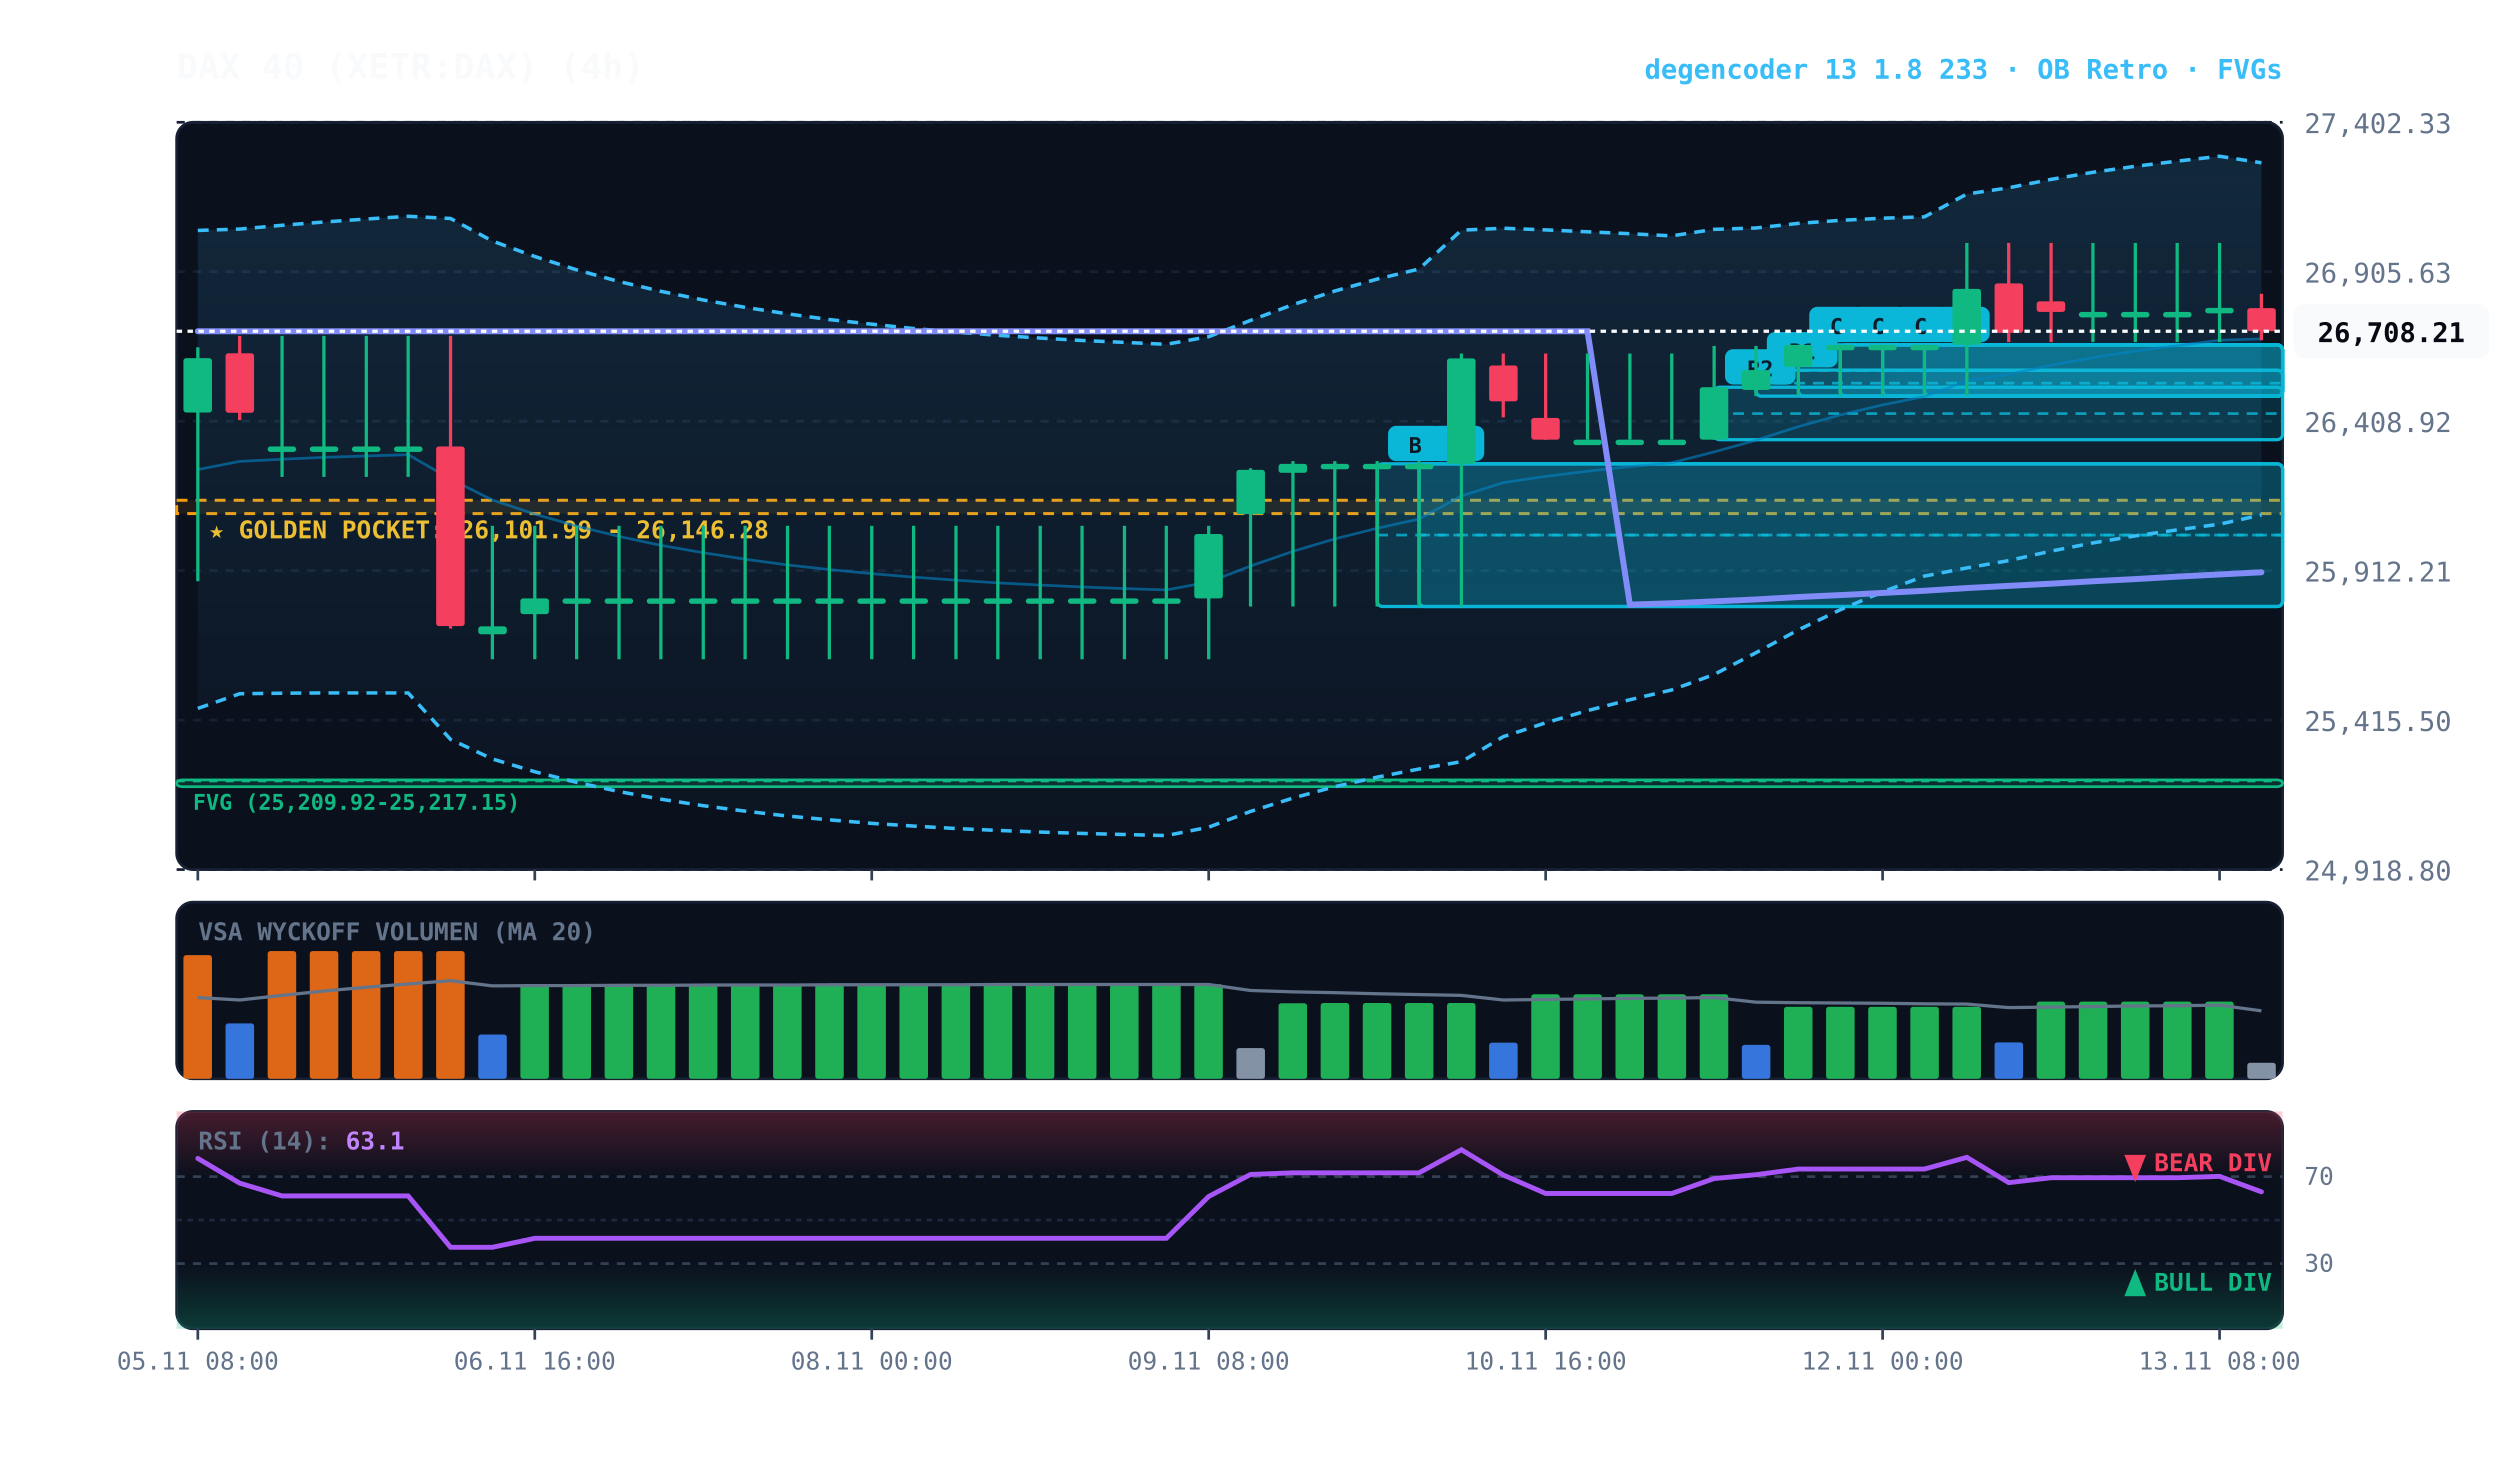
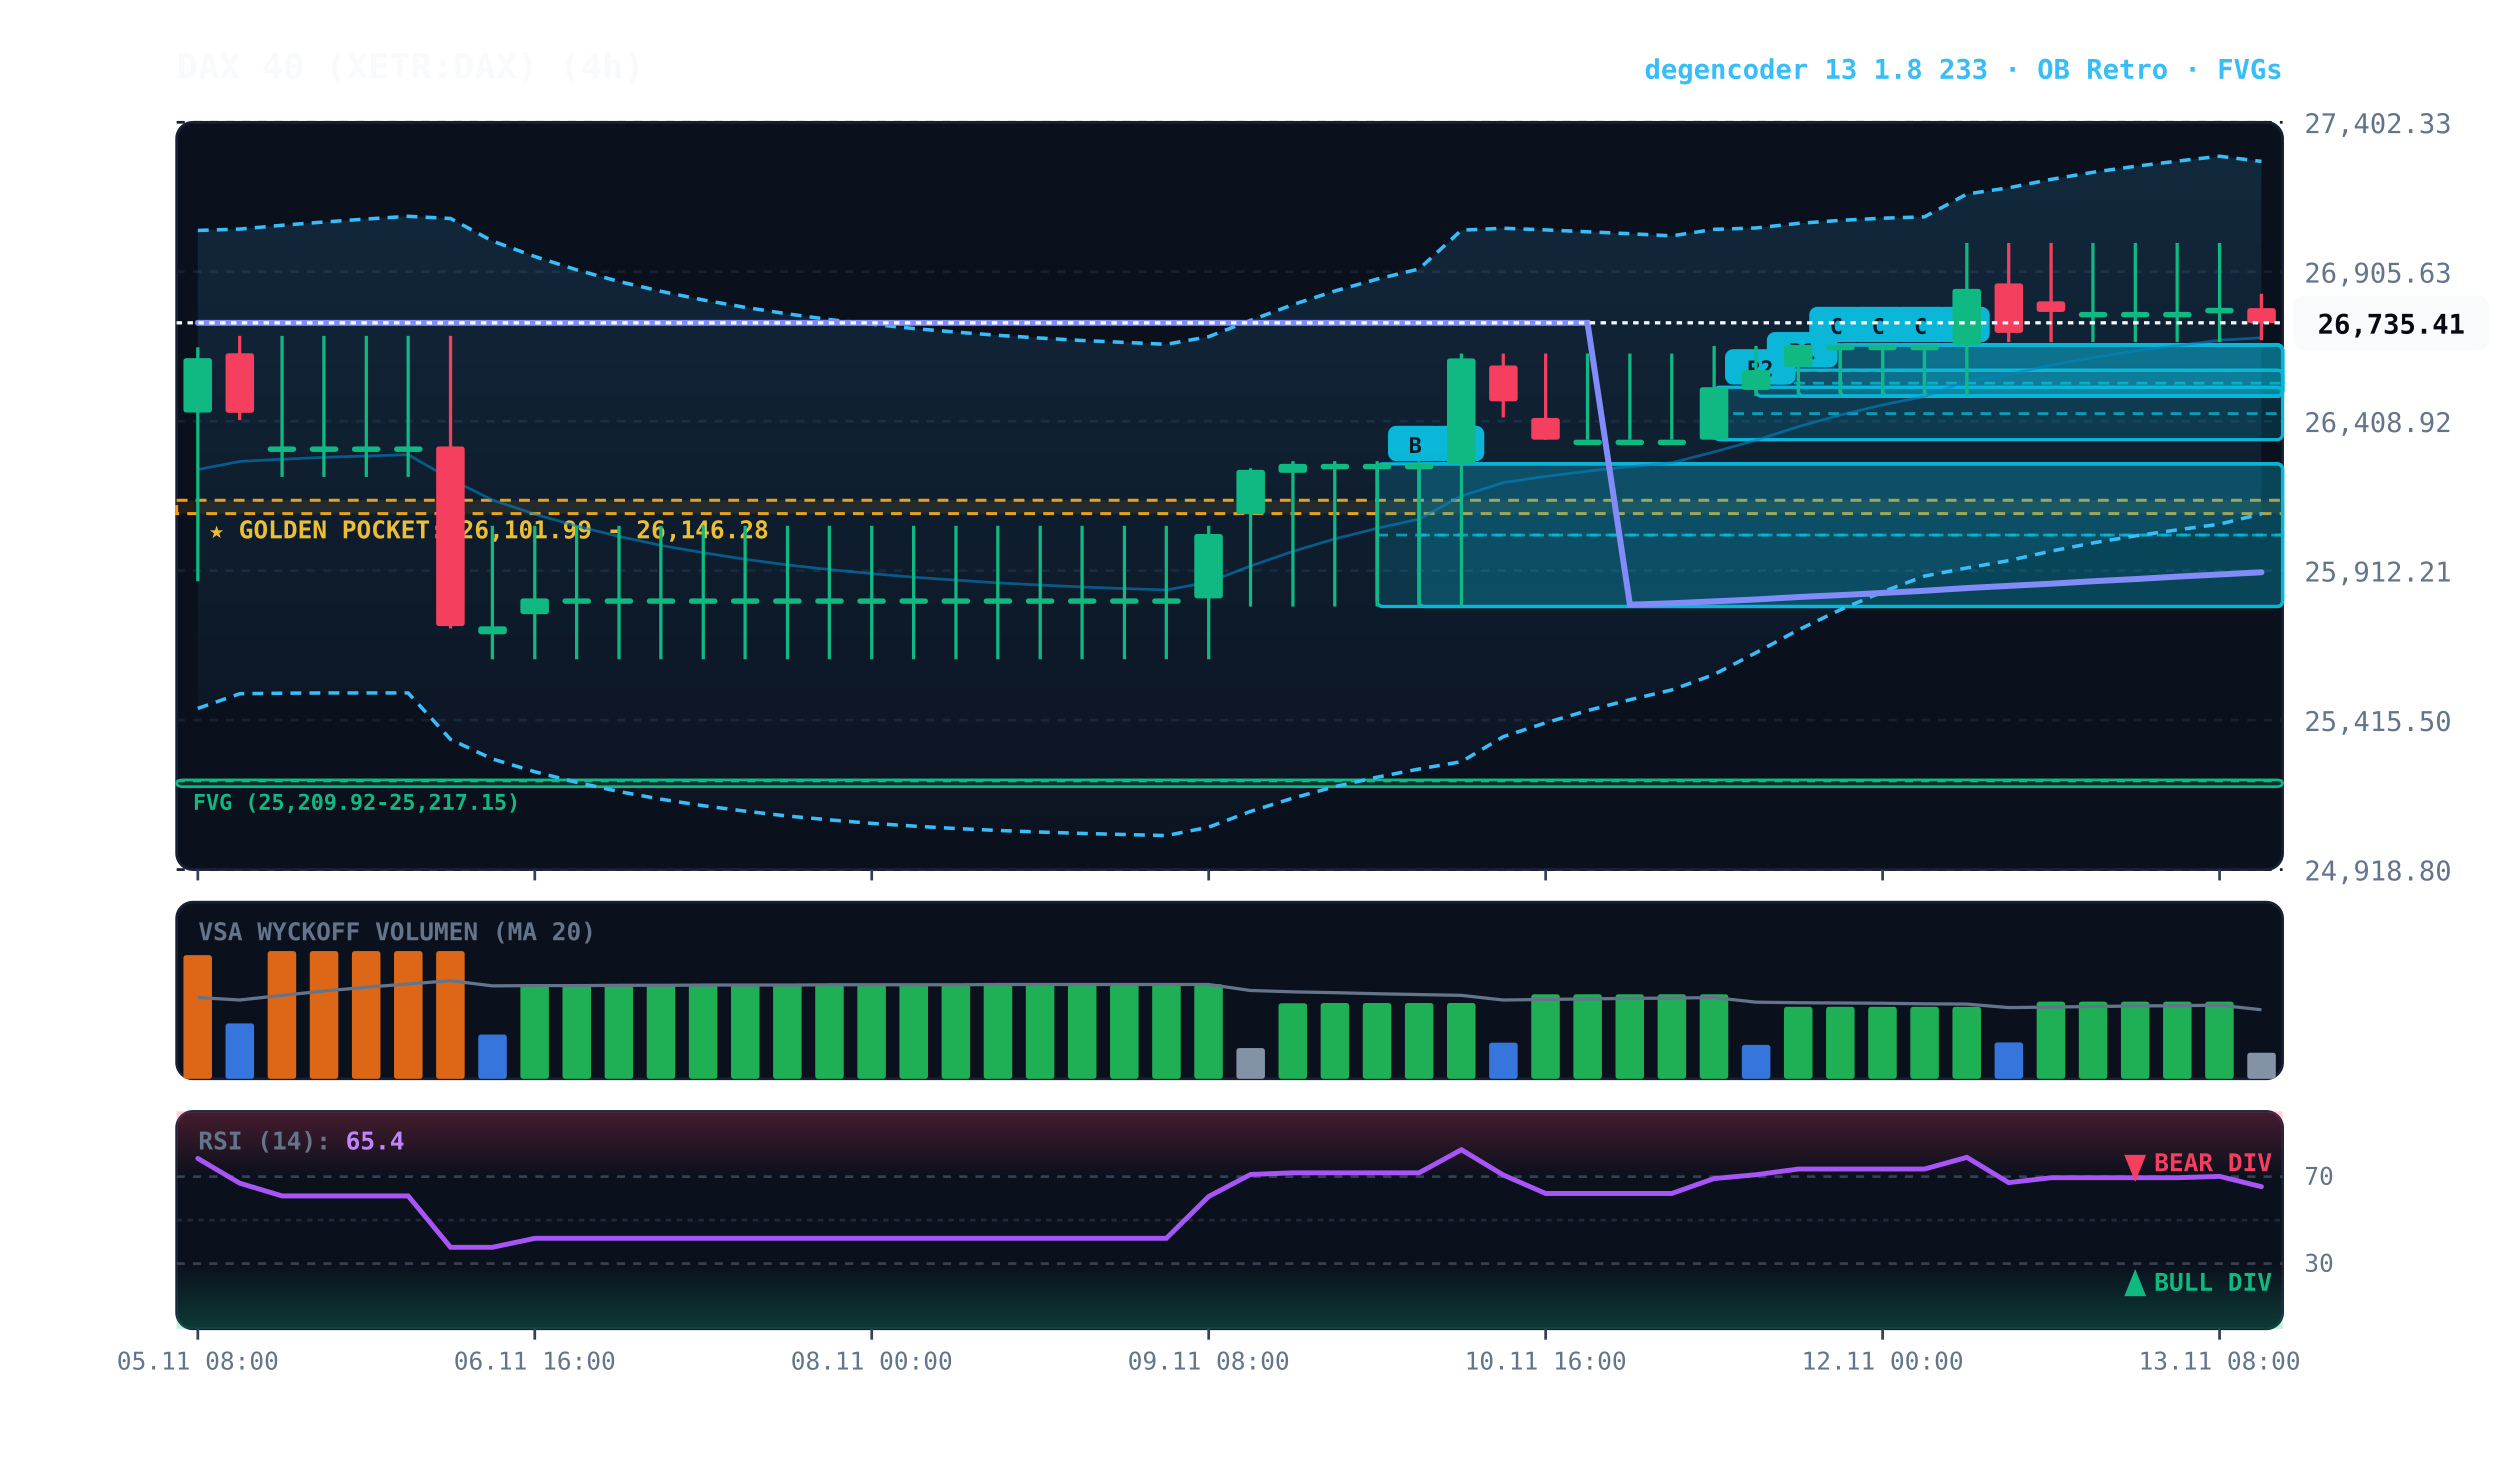
<svg xmlns="http://www.w3.org/2000/svg" viewBox="0 0 920 540" width="100%" height="100%" style="background:#070a13; font-family:'JetBrains Mono', monospace;">
  <defs>
    <linearGradient id="cloud-grad" x1="0%" y1="0%" x2="0%" y2="100%">
      <stop offset="0%" stop-color="#38bdf8" stop-opacity="0.14" />
      <stop offset="100%" stop-color="#38bdf8" stop-opacity="0.02" />
    </linearGradient>
    <linearGradient id="rsi-overbought" x1="0%" y1="0%" x2="0%" y2="100%">
      <stop offset="0%" stop-color="#f43f5e" stop-opacity="0.25" />
      <stop offset="100%" stop-color="#f43f5e" stop-opacity="0.0" />
    </linearGradient>
    <linearGradient id="rsi-oversold" x1="0%" y1="0%" x2="0%" y2="100%">
      <stop offset="0%" stop-color="#10b981" stop-opacity="0.0" />
      <stop offset="100%" stop-color="#10b981" stop-opacity="0.25" />
    </linearGradient>
  </defs>
  <rect x="65" y="45" width="775" height="275" fill="#0b101d" rx="6" stroke="#172033" stroke-width="1" />
  <rect x="65" y="332" width="775" height="65" fill="#0b101d" rx="6" stroke="#172033" stroke-width="1" />
  <rect x="65" y="409" width="775" height="80" fill="#0b101d" rx="6" stroke="#172033" stroke-width="1" />
  <line x1="65" y1="320.0" x2="840" y2="320.0" stroke="#172033" stroke-dasharray="3,3" stroke-width="1" />
  <text x="848" y="324.0" fill="#64748b" font-size="10" text-anchor="start">24,918.80</text>
  <line x1="65" y1="265.0" x2="840" y2="265.0" stroke="#172033" stroke-dasharray="3,3" stroke-width="1" />
  <text x="848" y="269.0" fill="#64748b" font-size="10" text-anchor="start">25,415.50</text>
  <line x1="65" y1="210.0" x2="840" y2="210.0" stroke="#172033" stroke-dasharray="3,3" stroke-width="1" />
  <text x="848" y="214.0" fill="#64748b" font-size="10" text-anchor="start">25,912.21</text>
  <line x1="65" y1="155.0" x2="840" y2="155.0" stroke="#172033" stroke-dasharray="3,3" stroke-width="1" />
  <text x="848" y="159.0" fill="#64748b" font-size="10" text-anchor="start">26,408.92</text>
  <line x1="65" y1="100.0" x2="840" y2="100.0" stroke="#172033" stroke-dasharray="3,3" stroke-width="1" />
  <text x="848" y="104.0" fill="#64748b" font-size="10" text-anchor="start">26,905.63</text>
  <line x1="65" y1="45.0" x2="840" y2="45.0" stroke="#172033" stroke-dasharray="3,3" stroke-width="1" />
  <text x="848" y="49.0" fill="#64748b" font-size="10" text-anchor="start">27,402.33</text>
  <rect x="65" y="184.1" width="775" height="4.9" fill="rgba(245, 158, 11, 0.10)" stroke="#f59e0b" stroke-dasharray="4,3" stroke-width="1.1" />
  <text x="77" y="198.1" fill="#fbbf24" font-size="9" font-weight="bold">★ GOLDEN POCKET: 26,101.99 - 26,146.28</text>
  <rect x="65.0" y="287.0" width="775.0" height="2.5" fill="rgba(16, 185, 129, 0.18)" stroke="#10b981" stroke-width="1" rx="2" />
  <line x1="65.0" y1="287.4" x2="840" y2="287.4" stroke="#10b981" stroke-dasharray="3,3" stroke-width="1" />
  <text x="71.0" y="298.0" fill="#10b981" font-size="8" font-weight="bold">FVG (25,209.92-25,217.15)</text>
  <rect x="708.2" y="126.9" width="131.8" height="18.9" fill="rgba(6, 182, 212, 0.18)" stroke="#06b6d4" stroke-width="1.2" rx="2" />
  <line x1="708.2" y1="136.4" x2="840" y2="136.4" stroke="#06b6d4" stroke-dasharray="4,3" stroke-width="1.0" opacity="0.8" />
  <rect x="712.2" y="112.9" width="20" height="13" fill="#06b6d4" rx="3" />
  <text x="722.2" y="122.9" fill="#070a13" font-size="8" font-weight="bold" text-anchor="middle">C</text>
  <rect x="692.8" y="126.9" width="147.2" height="18.9" fill="rgba(6, 182, 212, 0.18)" stroke="#06b6d4" stroke-width="1.2" rx="2" />
  <line x1="692.8" y1="136.4" x2="840" y2="136.4" stroke="#06b6d4" stroke-dasharray="4,3" stroke-width="1.0" opacity="0.8" />
  <rect x="696.8" y="112.9" width="20" height="13" fill="#06b6d4" rx="3" />
  <text x="706.8" y="122.9" fill="#070a13" font-size="8" font-weight="bold" text-anchor="middle">C</text>
  <rect x="677.2" y="126.9" width="162.8" height="18.9" fill="rgba(6, 182, 212, 0.18)" stroke="#06b6d4" stroke-width="1.2" rx="2" />
  <line x1="677.2" y1="136.4" x2="840" y2="136.4" stroke="#06b6d4" stroke-dasharray="4,3" stroke-width="1.0" opacity="0.8" />
  <rect x="681.2" y="112.9" width="20" height="13" fill="#06b6d4" rx="3" />
  <text x="691.2" y="122.9" fill="#070a13" font-size="8" font-weight="bold" text-anchor="middle">C</text>
  <rect x="661.8" y="126.9" width="178.2" height="18.9" fill="rgba(6, 182, 212, 0.18)" stroke="#06b6d4" stroke-width="1.2" rx="2" />
  <line x1="661.8" y1="136.4" x2="840" y2="136.4" stroke="#06b6d4" stroke-dasharray="4,3" stroke-width="1.0" opacity="0.8" />
  <rect x="665.8" y="112.9" width="20" height="13" fill="#06b6d4" rx="3" />
  <text x="675.8" y="122.9" fill="#070a13" font-size="8" font-weight="bold" text-anchor="middle">C</text>
  <rect x="646.2" y="136.2" width="193.8" height="9.6" fill="rgba(6, 182, 212, 0.18)" stroke="#06b6d4" stroke-width="1.2" rx="2" />
  <line x1="646.2" y1="141.0" x2="840" y2="141.0" stroke="#06b6d4" stroke-dasharray="4,3" stroke-width="1.0" opacity="0.8" />
  <rect x="650.2" y="122.2" width="26" height="13" fill="#06b6d4" rx="3" />
  <text x="663.2" y="132.2" fill="#070a13" font-size="8" font-weight="bold" text-anchor="middle">R1</text>
  <rect x="630.8" y="142.5" width="209.2" height="19.3" fill="rgba(6, 182, 212, 0.18)" stroke="#06b6d4" stroke-width="1.2" rx="2" />
  <line x1="630.8" y1="152.2" x2="840" y2="152.2" stroke="#06b6d4" stroke-dasharray="4,3" stroke-width="1.0" opacity="0.8" />
  <rect x="634.8" y="128.5" width="26" height="13" fill="#06b6d4" rx="3" />
  <text x="647.8" y="138.5" fill="#070a13" font-size="8" font-weight="bold" text-anchor="middle">R2</text>
  <rect x="522.2" y="170.7" width="317.8" height="52.5" fill="rgba(6, 182, 212, 0.18)" stroke="#06b6d4" stroke-width="1.2" rx="2" />
  <line x1="522.2" y1="196.9" x2="840" y2="196.9" stroke="#06b6d4" stroke-dasharray="4,3" stroke-width="1.0" opacity="0.8" />
  <rect x="526.2" y="156.7" width="20" height="13" fill="#06b6d4" rx="3" />
  <text x="536.2" y="166.7" fill="#070a13" font-size="8" font-weight="bold" text-anchor="middle">B</text>
  <rect x="506.8" y="170.7" width="333.2" height="52.5" fill="rgba(6, 182, 212, 0.18)" stroke="#06b6d4" stroke-width="1.2" rx="2" />
  <line x1="506.8" y1="196.9" x2="840" y2="196.9" stroke="#06b6d4" stroke-dasharray="4,3" stroke-width="1.0" opacity="0.8" />
  <rect x="510.8" y="156.7" width="20" height="13" fill="#06b6d4" rx="3" />
  <text x="520.8" y="166.7" fill="#070a13" font-size="8" font-weight="bold" text-anchor="middle">B</text>
-   <polygon points="72.8,84.8 88.2,84.3 103.8,82.9 119.2,81.7 134.8,80.6 150.2,79.6 165.8,80.4 181.2,88.7 196.8,94.4 212.2,99.3 227.8,103.6 243.2,107.2 258.8,110.4 274.2,113.1 289.8,115.5 305.2,117.6 320.8,119.3 336.2,120.9 351.8,122.2 367.2,123.4 382.8,124.4 398.2,125.3 413.8,126.0 429.2,126.7 444.8,123.9 460.2,117.9 475.8,112.1 491.2,107.1 506.8,102.7 522.2,99.0 537.8,84.7 553.2,84.0 568.8,84.6 584.2,85.3 599.8,86.0 615.2,86.8 630.8,84.4 646.2,83.9 661.8,82.2 677.2,81.1 692.8,80.3 708.2,79.8 723.8,71.4 739.2,69.1 754.8,66.0 770.2,63.4 785.8,61.2 801.2,59.3 816.8,57.5 832.2,59.9 832.2,189.5 816.8,192.9 801.2,195.0 785.8,197.2 770.2,199.8 754.8,202.8 739.2,206.3 723.8,209.0 708.2,212.0 692.8,217.8 677.2,224.4 661.8,231.8 646.2,240.2 630.8,248.2 615.2,253.9 599.8,257.5 584.2,261.5 568.8,266.0 553.2,271.1 537.8,280.3 522.2,283.0 506.8,286.0 491.2,289.5 475.8,293.7 460.2,298.6 444.8,304.4 429.2,307.5 413.8,307.1 398.2,306.7 382.8,306.2 367.2,305.6 351.8,304.9 336.2,304.0 320.8,303.0 305.2,301.7 289.8,300.3 274.2,298.5 258.8,296.5 243.2,294.1 227.8,291.3 212.2,287.9 196.8,284.0 181.2,279.3 165.8,272.1 150.2,255.0 134.8,255.0 119.2,255.0 103.8,255.1 88.2,255.3 72.8,260.7" fill="url(#cloud-grad)" />
-   <polyline points="72.8,84.8 88.2,84.3 103.8,82.9 119.2,81.7 134.8,80.6 150.2,79.6 165.8,80.4 181.2,88.7 196.8,94.4 212.2,99.3 227.8,103.6 243.2,107.2 258.8,110.4 274.2,113.1 289.8,115.5 305.2,117.6 320.8,119.3 336.2,120.9 351.8,122.2 367.2,123.4 382.8,124.4 398.2,125.3 413.8,126.0 429.2,126.7 444.8,123.9 460.2,117.9 475.8,112.1 491.2,107.1 506.8,102.7 522.2,99.0 537.8,84.7 553.2,84.0 568.8,84.6 584.2,85.3 599.8,86.0 615.2,86.8 630.8,84.4 646.2,83.9 661.8,82.2 677.2,81.1 692.8,80.3 708.2,79.8 723.8,71.4 739.2,69.1 754.8,66.0 770.2,63.4 785.8,61.2 801.2,59.3 816.8,57.5 832.2,59.9" fill="none" stroke="#38bdf8" stroke-width="1.3" stroke-dasharray="4,3" />
-   <polyline points="72.8,260.7 88.2,255.3 103.8,255.1 119.2,255.0 134.8,255.0 150.2,255.0 165.8,272.1 181.2,279.3 196.8,284.0 212.2,287.9 227.8,291.3 243.2,294.1 258.8,296.5 274.2,298.5 289.8,300.3 305.2,301.7 320.8,303.0 336.2,304.0 351.8,304.9 367.2,305.6 382.8,306.2 398.2,306.7 413.8,307.1 429.2,307.5 444.8,304.4 460.2,298.6 475.8,293.7 491.2,289.5 506.8,286.0 522.2,283.0 537.8,280.3 553.2,271.1 568.8,266.0 584.2,261.5 599.8,257.5 615.2,253.9 630.8,248.2 646.2,240.2 661.8,231.8 677.2,224.4 692.8,217.8 708.2,212.0 723.8,209.0 739.2,206.3 754.8,202.8 770.2,199.8 785.8,197.2 801.2,195.0 816.8,192.9 832.2,189.5" fill="none" stroke="#38bdf8" stroke-width="1.3" stroke-dasharray="4,3" />
-   <polyline points="72.8,172.8 88.2,169.8 103.8,169.0 119.2,168.3 134.8,167.8 150.2,167.3 165.8,176.3 181.2,184.0 196.8,189.2 212.2,193.6 227.8,197.4 243.2,200.7 258.8,203.4 274.2,205.8 289.8,207.9 305.2,209.6 320.8,211.1 336.2,212.4 351.8,213.5 367.2,214.5 382.8,215.3 398.2,216.0 413.8,216.6 429.2,217.1 444.8,214.2 460.2,208.3 475.8,202.9 491.2,198.3 506.8,194.4 522.2,191.0 537.8,182.5 553.2,177.6 568.8,175.3 584.2,173.4 599.8,171.7 615.2,170.3 630.8,166.3 646.2,162.0 661.8,157.0 677.2,152.7 692.8,149.0 708.2,145.9 723.8,140.2 739.2,137.7 754.8,134.4 770.2,131.6 785.8,129.2 801.2,127.2 816.8,125.2 832.2,124.7" fill="none" stroke="#0284c7" stroke-width="1.0" stroke-opacity="0.6" />
-   <polyline points="72.8,121.9 88.2,121.9 103.8,121.9 119.2,121.9 134.8,121.9 150.2,121.9 165.8,121.9 181.2,121.9 196.8,121.9 212.2,121.9 227.8,121.9 243.2,121.9 258.8,121.9 274.2,121.9 289.8,121.9 305.2,121.9 320.8,121.9 336.2,121.9 351.8,121.9 367.2,121.9 382.8,121.9 398.2,121.9 413.8,121.9 429.2,121.9 444.8,121.9 460.2,121.9 475.8,121.9 491.2,121.9 506.8,121.9 522.2,121.9 537.8,121.9 553.2,121.9 568.8,121.9 584.2,121.9 599.8,222.5 615.2,222.0 630.8,221.3 646.2,220.6 661.8,219.7 677.2,219.0 692.8,218.2 708.2,217.4 723.8,216.4 739.2,215.6 754.8,214.8 770.2,213.9 785.8,213.1 801.2,212.2 816.8,211.4 832.2,210.6" fill="none" stroke="#818cf8" stroke-width="2.2" stroke-linecap="round" />
+   <polygon points="72.8,84.8 88.2,84.3 103.8,82.9 119.2,81.7 134.8,80.6 150.2,79.6 165.8,80.4 181.2,88.7 196.8,94.4 212.2,99.3 227.8,103.6 243.2,107.2 258.8,110.4 274.2,113.1 289.8,115.5 305.2,117.6 320.8,119.3 336.2,120.9 351.8,122.2 367.2,123.4 382.8,124.4 398.2,125.3 413.8,126.0 429.2,126.7 444.8,123.9 460.2,117.9 475.8,112.1 491.2,107.1 506.8,102.7 522.2,99.0 537.8,84.7 553.2,84.0 568.8,84.6 584.2,85.3 599.8,86.0 615.2,86.8 630.8,84.4 646.2,83.9 661.8,82.2 677.2,81.1 692.8,80.3 708.2,79.8 723.8,71.4 739.2,69.1 754.8,66.0 770.2,63.4 785.8,61.2 801.2,59.3 816.8,57.5 832.2,59.4 832.2,189.1 816.8,192.9 801.2,195.0 785.8,197.2 770.2,199.8 754.8,202.8 739.2,206.3 723.8,209.0 708.2,212.0 692.8,217.8 677.2,224.4 661.8,231.8 646.2,240.2 630.8,248.2 615.2,253.9 599.8,257.5 584.2,261.5 568.8,266.0 553.2,271.1 537.8,280.3 522.2,283.0 506.8,286.0 491.2,289.5 475.8,293.7 460.2,298.6 444.8,304.4 429.2,307.5 413.8,307.1 398.2,306.7 382.8,306.2 367.2,305.6 351.8,304.9 336.2,304.0 320.8,303.0 305.2,301.7 289.8,300.3 274.2,298.5 258.8,296.5 243.2,294.1 227.8,291.3 212.2,287.9 196.8,284.0 181.2,279.3 165.8,272.1 150.2,255.0 134.8,255.0 119.2,255.0 103.8,255.1 88.2,255.3 72.8,260.7" fill="url(#cloud-grad)" />
+   <polyline points="72.8,84.8 88.2,84.3 103.8,82.9 119.2,81.7 134.8,80.6 150.2,79.6 165.8,80.4 181.2,88.7 196.8,94.4 212.2,99.3 227.8,103.6 243.2,107.2 258.8,110.4 274.2,113.1 289.8,115.5 305.2,117.6 320.8,119.3 336.2,120.9 351.8,122.2 367.2,123.4 382.8,124.4 398.2,125.3 413.8,126.0 429.2,126.7 444.8,123.9 460.2,117.9 475.8,112.1 491.2,107.1 506.8,102.7 522.2,99.0 537.8,84.7 553.2,84.0 568.8,84.6 584.2,85.3 599.8,86.0 615.2,86.8 630.8,84.4 646.2,83.9 661.8,82.2 677.2,81.1 692.8,80.3 708.2,79.8 723.8,71.4 739.2,69.1 754.8,66.0 770.2,63.4 785.8,61.2 801.2,59.3 816.8,57.5 832.2,59.4" fill="none" stroke="#38bdf8" stroke-width="1.3" stroke-dasharray="4,3" />
+   <polyline points="72.8,260.7 88.2,255.3 103.8,255.1 119.2,255.0 134.8,255.0 150.2,255.0 165.8,272.1 181.2,279.3 196.8,284.0 212.2,287.9 227.8,291.3 243.2,294.1 258.8,296.5 274.2,298.5 289.8,300.3 305.2,301.7 320.8,303.0 336.2,304.0 351.8,304.9 367.2,305.6 382.8,306.2 398.2,306.7 413.8,307.1 429.2,307.5 444.8,304.4 460.2,298.6 475.8,293.7 491.2,289.5 506.8,286.0 522.2,283.0 537.8,280.3 553.2,271.1 568.8,266.0 584.2,261.5 599.8,257.5 615.2,253.9 630.8,248.2 646.2,240.2 661.8,231.8 677.2,224.4 692.8,217.8 708.2,212.0 723.8,209.0 739.2,206.3 754.8,202.8 770.2,199.8 785.8,197.2 801.2,195.0 816.8,192.9 832.2,189.1" fill="none" stroke="#38bdf8" stroke-width="1.3" stroke-dasharray="4,3" />
+   <polyline points="72.8,172.8 88.2,169.8 103.8,169.0 119.2,168.3 134.8,167.8 150.2,167.3 165.8,176.3 181.2,184.0 196.8,189.2 212.2,193.6 227.8,197.4 243.2,200.7 258.8,203.4 274.2,205.8 289.8,207.9 305.2,209.6 320.8,211.1 336.2,212.4 351.8,213.5 367.2,214.5 382.8,215.3 398.2,216.0 413.8,216.6 429.2,217.1 444.8,214.2 460.2,208.3 475.8,202.9 491.2,198.3 506.8,194.4 522.2,191.0 537.8,182.5 553.2,177.6 568.8,175.3 584.2,173.4 599.8,171.7 615.2,170.3 630.8,166.3 646.2,162.0 661.8,157.0 677.2,152.7 692.8,149.0 708.2,145.9 723.8,140.2 739.2,137.7 754.8,134.4 770.2,131.6 785.8,129.2 801.2,127.2 816.8,125.2 832.2,124.3" fill="none" stroke="#0284c7" stroke-width="1.0" stroke-opacity="0.6" />
+   <polyline points="72.8,118.8 88.2,118.8 103.8,118.8 119.2,118.8 134.8,118.8 150.2,118.8 165.8,118.8 181.2,118.8 196.8,118.8 212.2,118.8 227.8,118.8 243.2,118.8 258.8,118.8 274.2,118.8 289.8,118.8 305.2,118.8 320.8,118.8 336.2,118.8 351.8,118.8 367.2,118.8 382.8,118.8 398.2,118.8 413.8,118.8 429.2,118.8 444.8,118.8 460.2,118.8 475.8,118.8 491.2,118.8 506.8,118.8 522.2,118.8 537.8,118.8 553.2,118.8 568.8,118.8 584.2,118.8 599.8,222.5 615.2,222.0 630.8,221.3 646.2,220.6 661.8,219.7 677.2,219.0 692.8,218.2 708.2,217.4 723.8,216.4 739.2,215.6 754.8,214.8 770.2,213.9 785.8,213.1 801.2,212.2 816.8,211.4 832.2,210.6" fill="none" stroke="#818cf8" stroke-width="2.2" stroke-linecap="round" />
  <line x1="72.8" y1="127.8" x2="72.8" y2="213.9" stroke="#10b981" stroke-width="1.2" />
  <rect x="67.5" y="131.8" width="10.5" height="20.0" fill="#10b981" rx="1" />
  <line x1="88.2" y1="123.6" x2="88.2" y2="154.6" stroke="#f43f5e" stroke-width="1.2" />
  <rect x="83.0" y="130.0" width="10.5" height="21.9" fill="#f43f5e" rx="1" />
  <line x1="103.8" y1="123.6" x2="103.8" y2="175.5" stroke="#10b981" stroke-width="1.2" />
  <rect x="98.5" y="164.3" width="10.5" height="2.0" fill="#10b981" rx="1" />
  <line x1="119.2" y1="123.6" x2="119.2" y2="175.5" stroke="#10b981" stroke-width="1.2" />
  <rect x="114.0" y="164.3" width="10.5" height="2.0" fill="#10b981" rx="1" />
  <line x1="134.8" y1="123.6" x2="134.8" y2="175.5" stroke="#10b981" stroke-width="1.2" />
  <rect x="129.5" y="164.3" width="10.5" height="2.0" fill="#10b981" rx="1" />
  <line x1="150.2" y1="123.6" x2="150.2" y2="175.5" stroke="#10b981" stroke-width="1.2" />
  <rect x="145.0" y="164.3" width="10.5" height="2.0" fill="#10b981" rx="1" />
  <line x1="165.8" y1="123.6" x2="165.8" y2="231.3" stroke="#f43f5e" stroke-width="1.2" />
  <rect x="160.5" y="164.3" width="10.5" height="66.1" fill="#f43f5e" rx="1" />
  <line x1="181.2" y1="193.5" x2="181.2" y2="242.6" stroke="#10b981" stroke-width="1.2" />
  <rect x="176.0" y="230.5" width="10.5" height="2.9" fill="#10b981" rx="1" />
  <line x1="196.8" y1="193.5" x2="196.8" y2="242.6" stroke="#10b981" stroke-width="1.2" />
  <rect x="191.5" y="220.2" width="10.5" height="5.8" fill="#10b981" rx="1" />
  <line x1="212.2" y1="193.5" x2="212.2" y2="242.6" stroke="#10b981" stroke-width="1.2" />
  <rect x="207.0" y="220.2" width="10.5" height="2.0" fill="#10b981" rx="1" />
  <line x1="227.8" y1="193.5" x2="227.8" y2="242.6" stroke="#10b981" stroke-width="1.2" />
  <rect x="222.5" y="220.2" width="10.5" height="2.0" fill="#10b981" rx="1" />
  <line x1="243.2" y1="193.5" x2="243.2" y2="242.6" stroke="#10b981" stroke-width="1.2" />
  <rect x="238.0" y="220.2" width="10.5" height="2.0" fill="#10b981" rx="1" />
  <line x1="258.8" y1="193.5" x2="258.8" y2="242.6" stroke="#10b981" stroke-width="1.2" />
  <rect x="253.5" y="220.2" width="10.5" height="2.0" fill="#10b981" rx="1" />
  <line x1="274.2" y1="193.5" x2="274.2" y2="242.6" stroke="#10b981" stroke-width="1.2" />
  <rect x="269.0" y="220.2" width="10.5" height="2.0" fill="#10b981" rx="1" />
  <line x1="289.8" y1="193.5" x2="289.8" y2="242.6" stroke="#10b981" stroke-width="1.2" />
  <rect x="284.5" y="220.2" width="10.5" height="2.0" fill="#10b981" rx="1" />
  <line x1="305.2" y1="193.5" x2="305.2" y2="242.6" stroke="#10b981" stroke-width="1.2" />
  <rect x="300.0" y="220.2" width="10.5" height="2.0" fill="#10b981" rx="1" />
  <line x1="320.8" y1="193.5" x2="320.8" y2="242.6" stroke="#10b981" stroke-width="1.2" />
  <rect x="315.5" y="220.2" width="10.5" height="2.0" fill="#10b981" rx="1" />
  <line x1="336.2" y1="193.5" x2="336.2" y2="242.6" stroke="#10b981" stroke-width="1.2" />
  <rect x="331.0" y="220.2" width="10.5" height="2.0" fill="#10b981" rx="1" />
  <line x1="351.8" y1="193.5" x2="351.8" y2="242.6" stroke="#10b981" stroke-width="1.2" />
  <rect x="346.5" y="220.2" width="10.5" height="2.0" fill="#10b981" rx="1" />
  <line x1="367.2" y1="193.5" x2="367.2" y2="242.6" stroke="#10b981" stroke-width="1.2" />
  <rect x="362.0" y="220.2" width="10.5" height="2.0" fill="#10b981" rx="1" />
  <line x1="382.8" y1="193.5" x2="382.8" y2="242.6" stroke="#10b981" stroke-width="1.2" />
  <rect x="377.5" y="220.2" width="10.5" height="2.0" fill="#10b981" rx="1" />
  <line x1="398.2" y1="193.5" x2="398.2" y2="242.6" stroke="#10b981" stroke-width="1.2" />
  <rect x="393.0" y="220.2" width="10.5" height="2.0" fill="#10b981" rx="1" />
  <line x1="413.8" y1="193.5" x2="413.8" y2="242.6" stroke="#10b981" stroke-width="1.2" />
  <rect x="408.5" y="220.2" width="10.5" height="2.0" fill="#10b981" rx="1" />
  <line x1="429.2" y1="193.5" x2="429.2" y2="242.6" stroke="#10b981" stroke-width="1.2" />
  <rect x="424.0" y="220.2" width="10.5" height="2.0" fill="#10b981" rx="1" />
  <line x1="444.8" y1="193.5" x2="444.8" y2="242.6" stroke="#10b981" stroke-width="1.2" />
  <rect x="439.5" y="196.5" width="10.5" height="23.7" fill="#10b981" rx="1" />
  <line x1="460.2" y1="172.3" x2="460.2" y2="223.2" stroke="#10b981" stroke-width="1.2" />
  <rect x="455.0" y="172.9" width="10.5" height="16.3" fill="#10b981" rx="1" />
  <line x1="475.8" y1="169.7" x2="475.8" y2="223.2" stroke="#10b981" stroke-width="1.2" />
  <rect x="470.5" y="170.7" width="10.5" height="3.3" fill="#10b981" rx="1" />
  <line x1="491.2" y1="169.7" x2="491.2" y2="223.2" stroke="#10b981" stroke-width="1.2" />
  <rect x="486.0" y="170.7" width="10.5" height="2.0" fill="#10b981" rx="1" />
  <line x1="506.8" y1="169.7" x2="506.8" y2="223.2" stroke="#10b981" stroke-width="1.2" />
  <rect x="501.5" y="170.7" width="10.5" height="2.0" fill="#10b981" rx="1" />
  <line x1="522.2" y1="169.7" x2="522.2" y2="223.2" stroke="#10b981" stroke-width="1.2" />
  <rect x="517.0" y="170.7" width="10.5" height="2.0" fill="#10b981" rx="1" />
  <line x1="537.8" y1="130.1" x2="537.8" y2="223.2" stroke="#10b981" stroke-width="1.2" />
  <rect x="532.5" y="131.9" width="10.5" height="38.8" fill="#10b981" rx="1" />
  <line x1="553.2" y1="130.1" x2="553.2" y2="153.6" stroke="#f43f5e" stroke-width="1.2" />
  <rect x="548.0" y="134.5" width="10.5" height="13.2" fill="#f43f5e" rx="1" />
  <line x1="568.8" y1="130.1" x2="568.8" y2="161.8" stroke="#f43f5e" stroke-width="1.2" />
  <rect x="563.5" y="153.8" width="10.5" height="8.0" fill="#f43f5e" rx="1" />
  <line x1="584.2" y1="130.1" x2="584.2" y2="161.8" stroke="#10b981" stroke-width="1.2" />
  <rect x="579.0" y="161.8" width="10.5" height="2.0" fill="#10b981" rx="1" />
  <line x1="599.8" y1="130.1" x2="599.8" y2="161.8" stroke="#10b981" stroke-width="1.2" />
  <rect x="594.5" y="161.8" width="10.5" height="2.0" fill="#10b981" rx="1" />
  <line x1="615.2" y1="130.1" x2="615.2" y2="161.8" stroke="#10b981" stroke-width="1.2" />
  <rect x="610.0" y="161.8" width="10.5" height="2.0" fill="#10b981" rx="1" />
  <line x1="630.8" y1="127.3" x2="630.8" y2="161.8" stroke="#10b981" stroke-width="1.2" />
  <rect x="625.5" y="142.5" width="10.5" height="19.3" fill="#10b981" rx="1" />
  <line x1="646.2" y1="127.3" x2="646.2" y2="145.8" stroke="#10b981" stroke-width="1.2" />
  <rect x="641.0" y="136.2" width="10.5" height="7.3" fill="#10b981" rx="1" />
  <line x1="661.8" y1="126.9" x2="661.8" y2="145.8" stroke="#10b981" stroke-width="1.2" />
  <rect x="656.5" y="126.9" width="10.5" height="8.1" fill="#10b981" rx="1" />
  <line x1="677.2" y1="126.9" x2="677.2" y2="145.8" stroke="#10b981" stroke-width="1.2" />
  <rect x="672.0" y="126.9" width="10.5" height="2.0" fill="#10b981" rx="1" />
  <line x1="692.8" y1="126.9" x2="692.8" y2="145.8" stroke="#10b981" stroke-width="1.2" />
  <rect x="687.5" y="126.9" width="10.5" height="2.0" fill="#10b981" rx="1" />
  <line x1="708.2" y1="126.9" x2="708.2" y2="145.8" stroke="#10b981" stroke-width="1.2" />
  <rect x="703.0" y="126.9" width="10.5" height="2.0" fill="#10b981" rx="1" />
  <line x1="723.8" y1="89.4" x2="723.8" y2="145.8" stroke="#10b981" stroke-width="1.2" />
  <rect x="718.5" y="106.3" width="10.5" height="20.6" fill="#10b981" rx="1" />
  <line x1="739.2" y1="89.4" x2="739.2" y2="125.9" stroke="#f43f5e" stroke-width="1.2" />
  <rect x="734.0" y="104.3" width="10.5" height="18.2" fill="#f43f5e" rx="1" />
  <line x1="754.8" y1="89.4" x2="754.8" y2="125.9" stroke="#f43f5e" stroke-width="1.2" />
  <rect x="749.5" y="110.9" width="10.5" height="3.9" fill="#f43f5e" rx="1" />
  <line x1="770.2" y1="89.4" x2="770.2" y2="125.9" stroke="#10b981" stroke-width="1.2" />
  <rect x="765.0" y="114.8" width="10.5" height="2.0" fill="#10b981" rx="1" />
  <line x1="785.8" y1="89.4" x2="785.8" y2="125.9" stroke="#10b981" stroke-width="1.2" />
  <rect x="780.5" y="114.8" width="10.5" height="2.0" fill="#10b981" rx="1" />
  <line x1="801.2" y1="89.4" x2="801.2" y2="125.9" stroke="#10b981" stroke-width="1.2" />
  <rect x="796.0" y="114.8" width="10.5" height="2.0" fill="#10b981" rx="1" />
  <line x1="816.8" y1="89.4" x2="816.8" y2="125.9" stroke="#10b981" stroke-width="1.2" />
  <rect x="811.5" y="113.3" width="10.5" height="2.0" fill="#10b981" rx="1" />
  <line x1="832.2" y1="108.1" x2="832.2" y2="125.2" stroke="#f43f5e" stroke-width="1.2" />
-   <rect x="827.0" y="113.4" width="10.5" height="8.5" fill="#f43f5e" rx="1" />
-   <line x1="65" y1="121.9" x2="840" y2="121.9" stroke="#f8fafc" stroke-width="1.2" stroke-dasharray="2,2" />
-   <rect x="844" y="111.9" width="72" height="20" fill="#f8fafc" rx="4" />
-   <text x="880" y="125.9" fill="#070a13" font-size="10" font-weight="bold" text-anchor="middle">26,708.21</text>
+   <rect x="827.0" y="113.4" width="10.5" height="5.5" fill="#f43f5e" rx="1" />
+   <line x1="65" y1="118.8" x2="840" y2="118.8" stroke="#f8fafc" stroke-width="1.2" stroke-dasharray="2,2" />
+   <rect x="844" y="108.8" width="72" height="20" fill="#f8fafc" rx="4" />
+   <text x="880" y="122.8" fill="#070a13" font-size="10" font-weight="bold" text-anchor="middle">26,735.41</text>
  <text x="73" y="346" fill="#64748b" font-size="9" font-weight="bold">VSA WYCKOFF VOLUMEN (MA 20)</text>
  <rect x="67.5" y="351.5" width="10.5" height="45.5" fill="#f97316" opacity="0.88" rx="1" />
  <rect x="83.0" y="376.6" width="10.5" height="20.4" fill="#3b82f6" opacity="0.88" rx="1" />
  <rect x="98.5" y="350.0" width="10.5" height="47.0" fill="#f97316" opacity="0.88" rx="1" />
  <rect x="114.0" y="350.0" width="10.5" height="47.0" fill="#f97316" opacity="0.88" rx="1" />
  <rect x="129.5" y="350.0" width="10.5" height="47.0" fill="#f97316" opacity="0.88" rx="1" />
  <rect x="145.0" y="350.0" width="10.5" height="47.0" fill="#f97316" opacity="0.88" rx="1" />
  <rect x="160.5" y="350.0" width="10.5" height="47.0" fill="#f97316" opacity="0.88" rx="1" />
  <rect x="176.0" y="380.7" width="10.5" height="16.3" fill="#3b82f6" opacity="0.88" rx="1" />
  <rect x="191.5" y="362.2" width="10.5" height="34.8" fill="#22c55e" opacity="0.88" rx="1" />
  <rect x="207.0" y="362.2" width="10.5" height="34.8" fill="#22c55e" opacity="0.88" rx="1" />
  <rect x="222.5" y="362.2" width="10.5" height="34.8" fill="#22c55e" opacity="0.88" rx="1" />
  <rect x="238.0" y="362.2" width="10.5" height="34.8" fill="#22c55e" opacity="0.88" rx="1" />
  <rect x="253.5" y="362.2" width="10.5" height="34.8" fill="#22c55e" opacity="0.88" rx="1" />
  <rect x="269.0" y="362.2" width="10.5" height="34.8" fill="#22c55e" opacity="0.88" rx="1" />
  <rect x="284.5" y="362.2" width="10.5" height="34.8" fill="#22c55e" opacity="0.88" rx="1" />
  <rect x="300.0" y="362.2" width="10.5" height="34.8" fill="#22c55e" opacity="0.88" rx="1" />
  <rect x="315.5" y="362.2" width="10.5" height="34.8" fill="#22c55e" opacity="0.88" rx="1" />
  <rect x="331.0" y="362.2" width="10.5" height="34.8" fill="#22c55e" opacity="0.88" rx="1" />
  <rect x="346.5" y="362.2" width="10.5" height="34.8" fill="#22c55e" opacity="0.88" rx="1" />
  <rect x="362.0" y="362.2" width="10.5" height="34.8" fill="#22c55e" opacity="0.88" rx="1" />
  <rect x="377.5" y="362.2" width="10.5" height="34.8" fill="#22c55e" opacity="0.88" rx="1" />
  <rect x="393.0" y="362.2" width="10.5" height="34.8" fill="#22c55e" opacity="0.88" rx="1" />
  <rect x="408.5" y="362.2" width="10.5" height="34.8" fill="#22c55e" opacity="0.88" rx="1" />
  <rect x="424.0" y="362.2" width="10.5" height="34.8" fill="#22c55e" opacity="0.88" rx="1" />
  <rect x="439.5" y="362.2" width="10.5" height="34.8" fill="#22c55e" opacity="0.88" rx="1" />
  <rect x="455.0" y="385.7" width="10.5" height="11.3" fill="#94a3b8" opacity="0.88" rx="1" />
  <rect x="470.5" y="369.2" width="10.5" height="27.8" fill="#22c55e" opacity="0.88" rx="1" />
  <rect x="486.0" y="369.1" width="10.5" height="27.9" fill="#22c55e" opacity="0.88" rx="1" />
  <rect x="501.5" y="369.1" width="10.5" height="27.9" fill="#22c55e" opacity="0.88" rx="1" />
  <rect x="517.0" y="369.1" width="10.5" height="27.9" fill="#22c55e" opacity="0.88" rx="1" />
  <rect x="532.5" y="369.1" width="10.5" height="27.9" fill="#22c55e" opacity="0.88" rx="1" />
  <rect x="548.0" y="383.7" width="10.5" height="13.3" fill="#3b82f6" opacity="0.88" rx="1" />
  <rect x="563.5" y="365.9" width="10.5" height="31.1" fill="#22c55e" opacity="0.88" rx="1" />
  <rect x="579.0" y="365.9" width="10.5" height="31.1" fill="#22c55e" opacity="0.88" rx="1" />
  <rect x="594.5" y="365.9" width="10.5" height="31.1" fill="#22c55e" opacity="0.88" rx="1" />
  <rect x="610.0" y="365.9" width="10.5" height="31.1" fill="#22c55e" opacity="0.88" rx="1" />
  <rect x="625.5" y="365.9" width="10.5" height="31.1" fill="#22c55e" opacity="0.88" rx="1" />
  <rect x="641.0" y="384.5" width="10.5" height="12.5" fill="#3b82f6" opacity="0.88" rx="1" />
  <rect x="656.5" y="370.5" width="10.5" height="26.5" fill="#22c55e" opacity="0.88" rx="1" />
  <rect x="672.0" y="370.5" width="10.5" height="26.5" fill="#22c55e" opacity="0.88" rx="1" />
  <rect x="687.5" y="370.5" width="10.5" height="26.5" fill="#22c55e" opacity="0.88" rx="1" />
  <rect x="703.0" y="370.5" width="10.5" height="26.5" fill="#22c55e" opacity="0.88" rx="1" />
  <rect x="718.5" y="370.5" width="10.5" height="26.5" fill="#22c55e" opacity="0.88" rx="1" />
  <rect x="734.0" y="383.6" width="10.5" height="13.4" fill="#3b82f6" opacity="0.88" rx="1" />
  <rect x="749.5" y="368.6" width="10.5" height="28.4" fill="#22c55e" opacity="0.88" rx="1" />
  <rect x="765.0" y="368.6" width="10.5" height="28.4" fill="#22c55e" opacity="0.88" rx="1" />
  <rect x="780.5" y="368.6" width="10.5" height="28.4" fill="#22c55e" opacity="0.88" rx="1" />
  <rect x="796.0" y="368.6" width="10.5" height="28.4" fill="#22c55e" opacity="0.88" rx="1" />
  <rect x="811.5" y="368.6" width="10.5" height="28.4" fill="#22c55e" opacity="0.88" rx="1" />
-   <rect x="827.0" y="391.1" width="10.5" height="5.9" fill="#94a3b8" opacity="0.88" rx="1" />
-   <polyline points="72.8,367.1 88.2,368.0 103.8,366.3 119.2,364.7 134.8,363.3 150.2,362.1 165.8,360.9 181.2,362.8 196.8,362.7 212.2,362.7 227.8,362.6 243.2,362.6 258.8,362.5 274.2,362.5 289.8,362.5 305.2,362.4 320.8,362.4 336.2,362.4 351.8,362.4 367.2,362.3 382.8,362.3 398.2,362.3 413.8,362.3 429.2,362.3 444.8,362.3 460.2,364.5 475.8,365.0 491.2,365.3 506.8,365.7 522.2,366.0 537.8,366.3 553.2,368.0 568.8,367.8 584.2,367.6 599.8,367.4 615.2,367.3 630.8,367.1 646.2,368.8 661.8,369.0 677.2,369.1 692.8,369.2 708.2,369.4 723.8,369.5 739.2,370.8 754.8,370.6 770.2,370.4 785.8,370.2 801.2,370.1 816.8,369.9 832.2,372.0" fill="none" stroke="#64748b" stroke-width="1.2" />
+   <rect x="827.0" y="387.4" width="10.5" height="9.6" fill="#94a3b8" opacity="0.88" rx="1" />
+   <polyline points="72.8,367.1 88.2,368.0 103.8,366.3 119.2,364.7 134.8,363.3 150.2,362.1 165.8,360.9 181.2,362.8 196.8,362.7 212.2,362.7 227.8,362.6 243.2,362.6 258.8,362.5 274.2,362.5 289.8,362.5 305.2,362.4 320.8,362.4 336.2,362.4 351.8,362.4 367.2,362.3 382.8,362.3 398.2,362.3 413.8,362.3 429.2,362.3 444.8,362.3 460.2,364.5 475.8,365.0 491.2,365.3 506.8,365.7 522.2,366.0 537.8,366.3 553.2,368.0 568.8,367.8 584.2,367.6 599.8,367.4 615.2,367.3 630.8,367.1 646.2,368.8 661.8,369.0 677.2,369.1 692.8,369.2 708.2,369.4 723.8,369.5 739.2,370.8 754.8,370.6 770.2,370.4 785.8,370.2 801.2,370.1 816.8,369.9 832.2,371.6" fill="none" stroke="#64748b" stroke-width="1.2" />
  <rect x="65" y="409" width="775" height="24.0" fill="url(#rsi-overbought)" />
  <rect x="65" y="465.0" width="775" height="24.0" fill="url(#rsi-oversold)" />
  <line x1="65" y1="433.0" x2="840" y2="433.0" stroke="#334155" stroke-dasharray="3,3" stroke-width="1" />
  <text x="848" y="436.0" fill="#64748b" font-size="9">70</text>
  <line x1="65" y1="449.0" x2="840" y2="449.0" stroke="#1e293b" stroke-dasharray="2,2" stroke-width="1" />
  <line x1="65" y1="465.0" x2="840" y2="465.0" stroke="#334155" stroke-dasharray="3,3" stroke-width="1" />
  <text x="848" y="468.0" fill="#64748b" font-size="9">30</text>
-   <polyline points="72.8,426.3 88.2,435.4 103.8,440.1 119.2,440.1 134.8,440.1 150.2,440.1 165.8,459.0 181.2,459.0 196.8,455.7 212.2,455.7 227.8,455.7 243.2,455.7 258.8,455.7 274.2,455.7 289.8,455.7 305.2,455.7 320.8,455.7 336.2,455.7 351.8,455.7 367.2,455.7 382.8,455.7 398.2,455.7 413.8,455.7 429.2,455.7 444.8,440.3 460.2,432.2 475.8,431.6 491.2,431.6 506.8,431.6 522.2,431.6 537.8,423.1 553.2,432.4 568.8,439.2 584.2,439.2 599.8,439.2 615.2,439.2 630.8,433.7 646.2,432.3 661.8,430.2 677.2,430.2 692.8,430.2 708.2,430.2 723.8,425.9 739.2,435.2 754.8,433.4 770.2,433.4 785.8,433.4 801.2,433.4 816.8,432.9 832.2,438.6" fill="none" stroke="#a855f7" stroke-width="1.8" stroke-linecap="round" />
+   <polyline points="72.8,426.3 88.2,435.4 103.8,440.1 119.2,440.1 134.8,440.1 150.2,440.1 165.8,459.0 181.2,459.0 196.8,455.7 212.2,455.7 227.8,455.7 243.2,455.7 258.8,455.7 274.2,455.7 289.8,455.7 305.2,455.7 320.8,455.7 336.2,455.7 351.8,455.7 367.2,455.7 382.8,455.7 398.2,455.7 413.8,455.7 429.2,455.7 444.8,440.3 460.2,432.2 475.8,431.6 491.2,431.6 506.8,431.6 522.2,431.6 537.8,423.1 553.2,432.4 568.8,439.2 584.2,439.2 599.8,439.2 615.2,439.2 630.8,433.7 646.2,432.3 661.8,430.2 677.2,430.2 692.8,430.2 708.2,430.2 723.8,425.9 739.2,435.2 754.8,433.4 770.2,433.4 785.8,433.4 801.2,433.4 816.8,432.9 832.2,436.7" fill="none" stroke="#a855f7" stroke-width="1.8" stroke-linecap="round" />
  <g transform="translate(785.75, 477)">
    <path d="M 0 -10 L 4 0 L -4 0 Z" fill="#10b981" />
    <text x="7" y="-2" fill="#10b981" font-size="9" font-weight="bold">BULL DIV</text>
  </g>
  <g transform="translate(785.75, 425)">
    <path d="M 0 10 L 4 0 L -4 0 Z" fill="#f43f5e" />
    <text x="7" y="6" fill="#f43f5e" font-size="9" font-weight="bold">BEAR DIV</text>
  </g>
-   <text x="73" y="423" fill="#64748b" font-size="9" font-weight="bold">RSI (14): <tspan fill="#c084fc">63.1</tspan>
+   <text x="73" y="423" fill="#64748b" font-size="9" font-weight="bold">RSI (14): <tspan fill="#c084fc">65.4</tspan>
  </text>
  <line x1="72.8" y1="320" x2="72.8" y2="324" stroke="#334155" stroke-width="1" />
  <line x1="72.8" y1="489" x2="72.8" y2="493" stroke="#334155" stroke-width="1" />
  <text x="72.8" y="504" fill="#64748b" font-size="9" text-anchor="middle">05.11 08:00</text>
  <line x1="196.8" y1="320" x2="196.8" y2="324" stroke="#334155" stroke-width="1" />
  <line x1="196.8" y1="489" x2="196.8" y2="493" stroke="#334155" stroke-width="1" />
  <text x="196.8" y="504" fill="#64748b" font-size="9" text-anchor="middle">06.11 16:00</text>
  <line x1="320.8" y1="320" x2="320.8" y2="324" stroke="#334155" stroke-width="1" />
  <line x1="320.8" y1="489" x2="320.8" y2="493" stroke="#334155" stroke-width="1" />
  <text x="320.8" y="504" fill="#64748b" font-size="9" text-anchor="middle">08.11 00:00</text>
  <line x1="444.8" y1="320" x2="444.8" y2="324" stroke="#334155" stroke-width="1" />
  <line x1="444.8" y1="489" x2="444.8" y2="493" stroke="#334155" stroke-width="1" />
  <text x="444.8" y="504" fill="#64748b" font-size="9" text-anchor="middle">09.11 08:00</text>
  <line x1="568.8" y1="320" x2="568.8" y2="324" stroke="#334155" stroke-width="1" />
  <line x1="568.8" y1="489" x2="568.8" y2="493" stroke="#334155" stroke-width="1" />
  <text x="568.8" y="504" fill="#64748b" font-size="9" text-anchor="middle">10.11 16:00</text>
  <line x1="692.8" y1="320" x2="692.8" y2="324" stroke="#334155" stroke-width="1" />
  <line x1="692.8" y1="489" x2="692.8" y2="493" stroke="#334155" stroke-width="1" />
  <text x="692.8" y="504" fill="#64748b" font-size="9" text-anchor="middle">12.11 00:00</text>
  <line x1="816.8" y1="320" x2="816.8" y2="324" stroke="#334155" stroke-width="1" />
  <line x1="816.8" y1="489" x2="816.8" y2="493" stroke="#334155" stroke-width="1" />
  <text x="816.8" y="504" fill="#64748b" font-size="9" text-anchor="middle">13.11 08:00</text>
  <text x="65" y="29" fill="#f8fafc" font-size="13" font-weight="bold">DAX 40 (XETR:DAX) (4h)</text>
  <text x="840" y="29" fill="#38bdf8" font-size="10" font-weight="bold" text-anchor="end">degencoder 13 1.8 233 · OB Retro · FVGs</text>
</svg>
